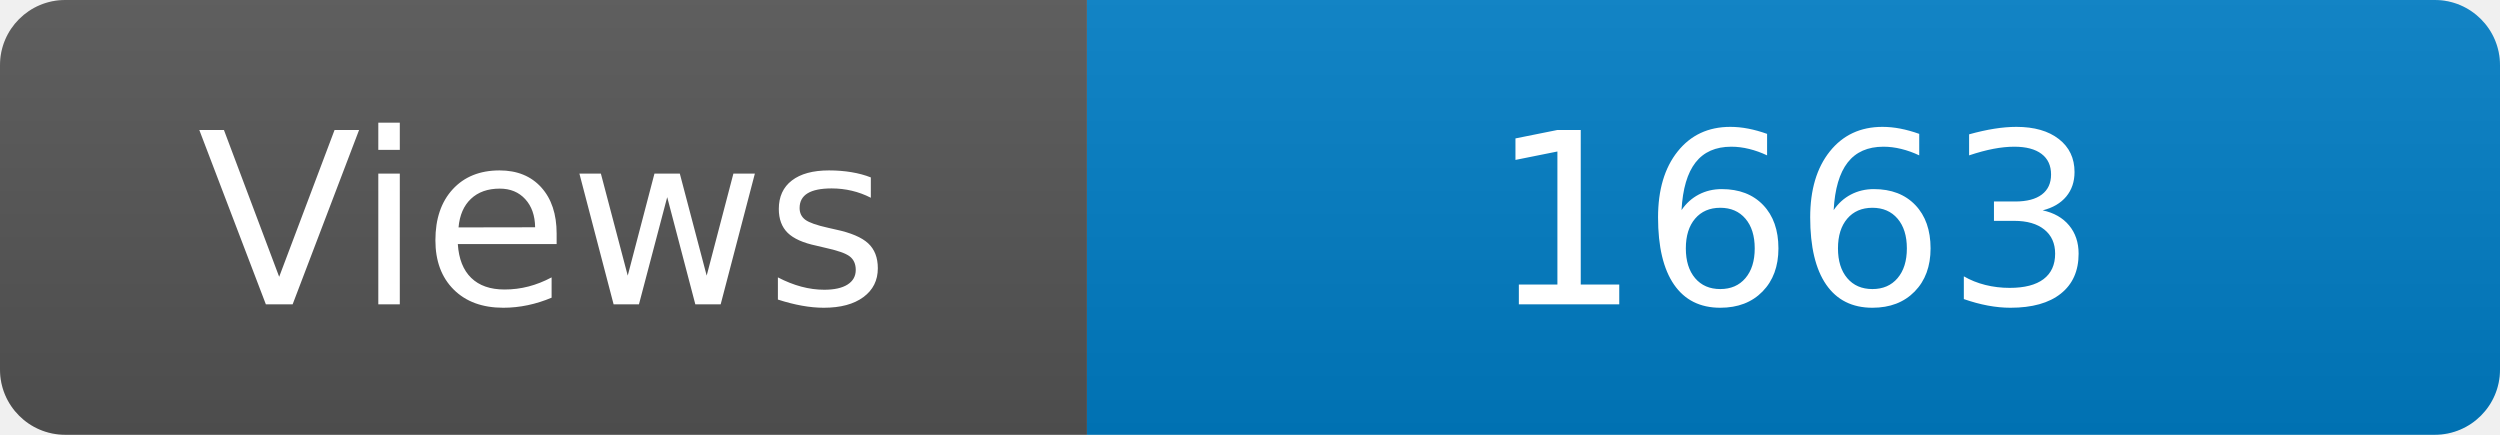
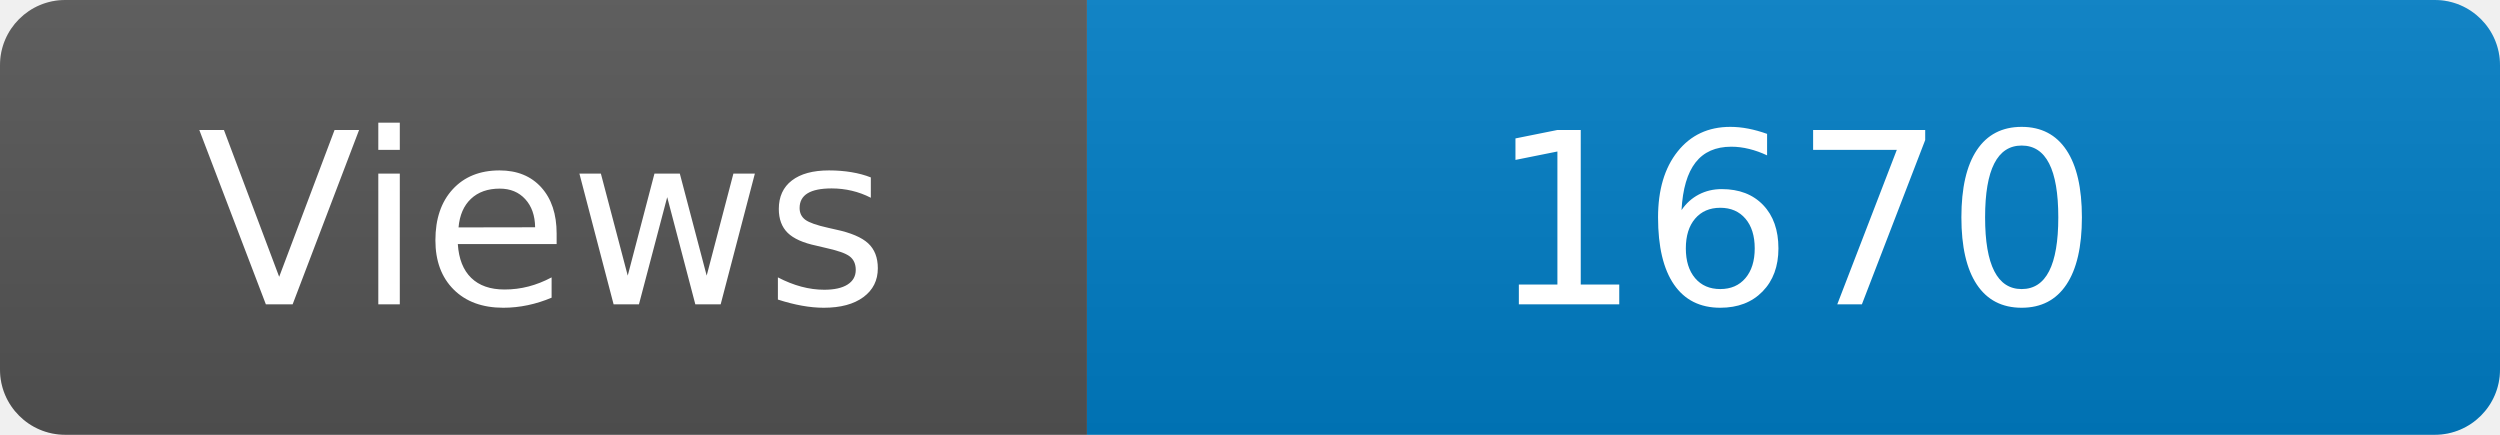
<svg xmlns="http://www.w3.org/2000/svg" width="115" height="20" role="img" aria-label="Maintained?: yes">
  <linearGradient id="s" x2="0" y2="100%">
    <stop offset="0" stop-color="#bbb" stop-opacity=".1" />
    <stop offset="1" stop-opacity=".1" />
  </linearGradient>
  <clipPath id="r">
    <rect width="115" height="20" rx="3" fill="#fff" />
  </clipPath>
  <g clip-path="url(#r)">
    <rect width="50" height="20" fill="#555" />
    <rect x="50" width="160" height="20" fill="#007ec6" />
    <rect width="115" height="20" fill="url(#s)" />
  </g>
  <g fill="#fff" text-anchor="middle" font-family="Verdana,Geneva,DejaVu Sans,sans-serif" font-size="110">
    <text x="250" y="140" transform="scale(.1)" fill="#fff">Views</text>
-     <text x="825" y="140" transform="scale(.1)" fill="#fff">1663</text>
+     <text x="825" y="140" transform="scale(.1)" fill="#fff">1670</text>
  </g>
</svg>
